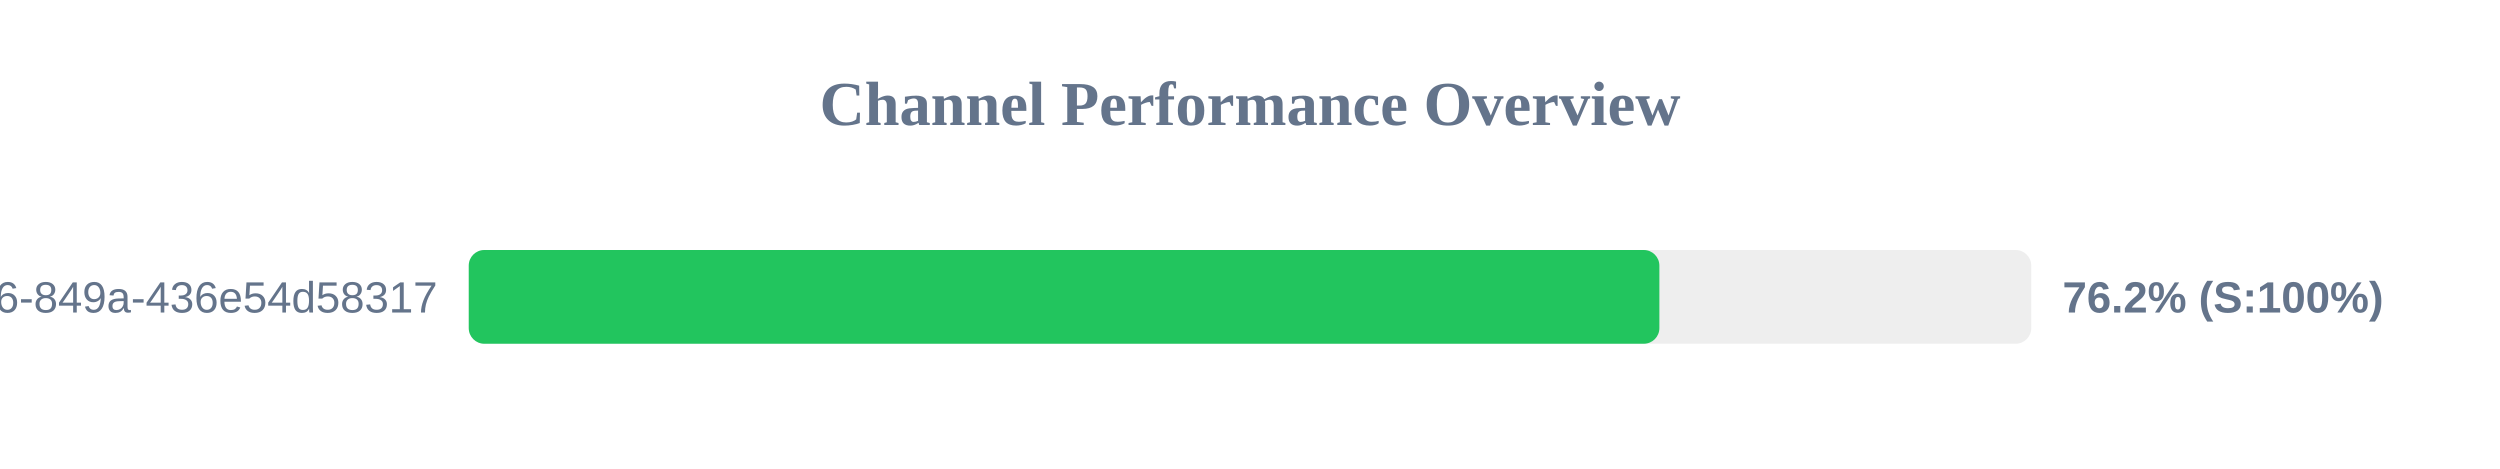
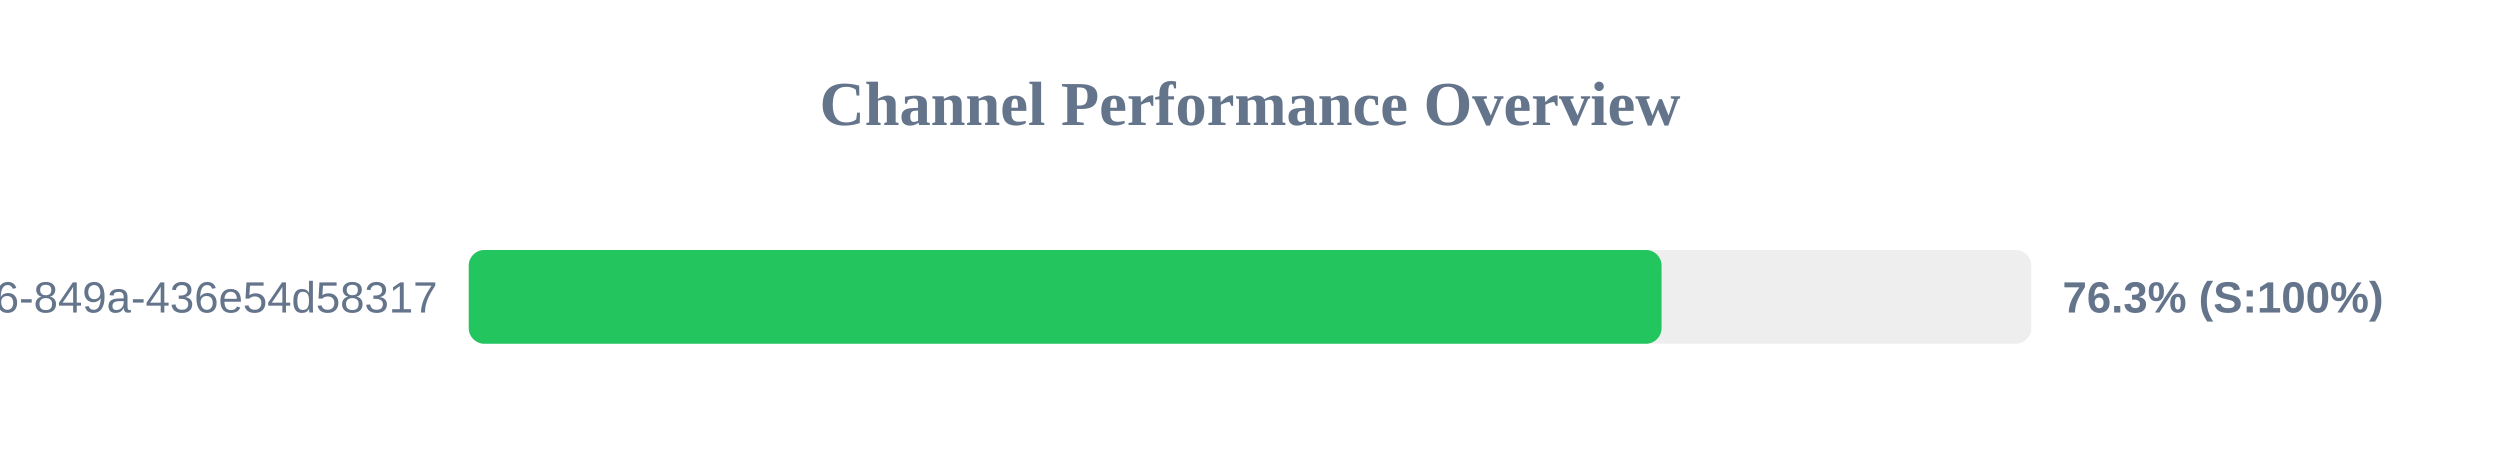
<svg xmlns="http://www.w3.org/2000/svg" width="800" height="150" version="1.1">
  <style>
        .row { font: 14px Arial; fill: #64748b; }
        .score { font: bold 14px Arial; fill: #64748b; }
    </style>
  <text x="400" y="40" text-anchor="middle" font-size="20px" font-weight="bold" fill="#64748b">Channel Performance Overview</text>
  <rect x="150" y="80" width="500" height="30" fill="#eee" rx="5" />
-   <rect x="150" y="80" width="381.0" height="30" fill="#22c55e" rx="5" />
+   <rect x="150" y="80" width="381.7" height="30" fill="#22c55e" rx="5" />
  <text x="140" y="100" text-anchor="end" class="row">?uuid=29fbd51f-03c8-4d76-849a-436e54d58317</text>
-   <text x="660" y="100" text-anchor="start" class="score">76.2% (S:100%)</text>
+   <text x="660" y="100" text-anchor="start" class="score">76.3% (S:100%)</text>
</svg>
